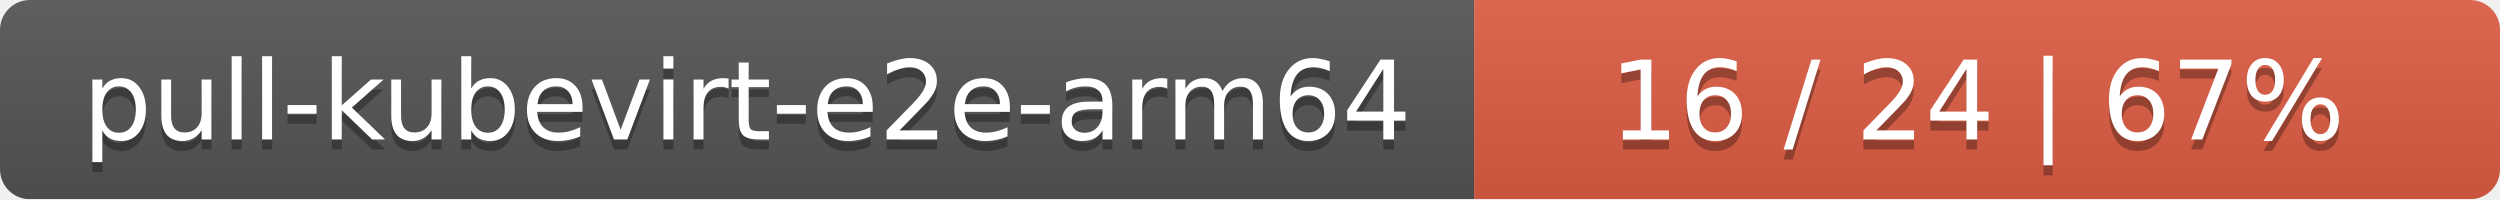
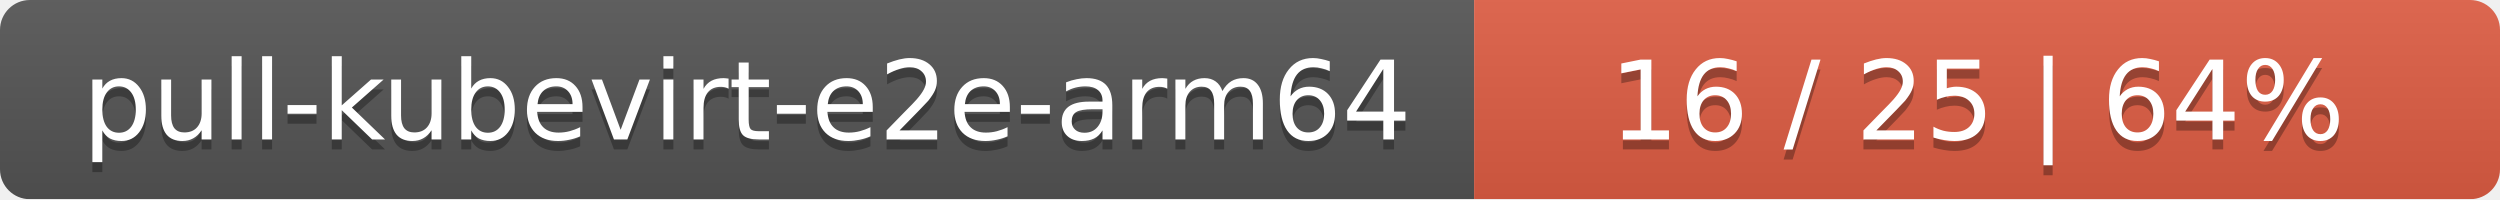
<svg xmlns="http://www.w3.org/2000/svg" width="251" height="20">
  <linearGradient id="smooth" x2="0" y2="100%">
    <stop offset="0" stop-color="#bbb" stop-opacity=".1" />
    <stop offset="1" stop-opacity=".1" />
  </linearGradient>
  <mask id="round">
    <rect width="251" height="20" rx="3" fill="#fff" />
  </mask>
  <g mask="url(#round)">
    <rect width="148" height="20" fill="#555" />
    <rect x="148" width="103" height="20" fill="#e05d44" />
    <rect width="251" height="20" fill="url(#smooth)" />
  </g>
  <g fill="#fff" text-anchor="middle" font-family="DejaVu Sans,Verdana,Geneva,sans-serif" font-size="11">
    <text x="75" y="15" fill="#010101" fill-opacity=".3">pull-kubevirt-e2e-arm64</text>
    <text x="75" y="14">pull-kubevirt-e2e-arm64</text>
-     <text x="198.5" y="15" fill="#010101" fill-opacity=".3">16 / 24    |    67%</text>
-     <text x="198.5" y="14">16 / 24    |    67%</text>
+     <text x="198.5" y="15" fill="#010101" fill-opacity=".3">16 / 25    |    64%</text>
+     <text x="198.5" y="14">16 / 25    |    64%</text>
  </g>
</svg>
